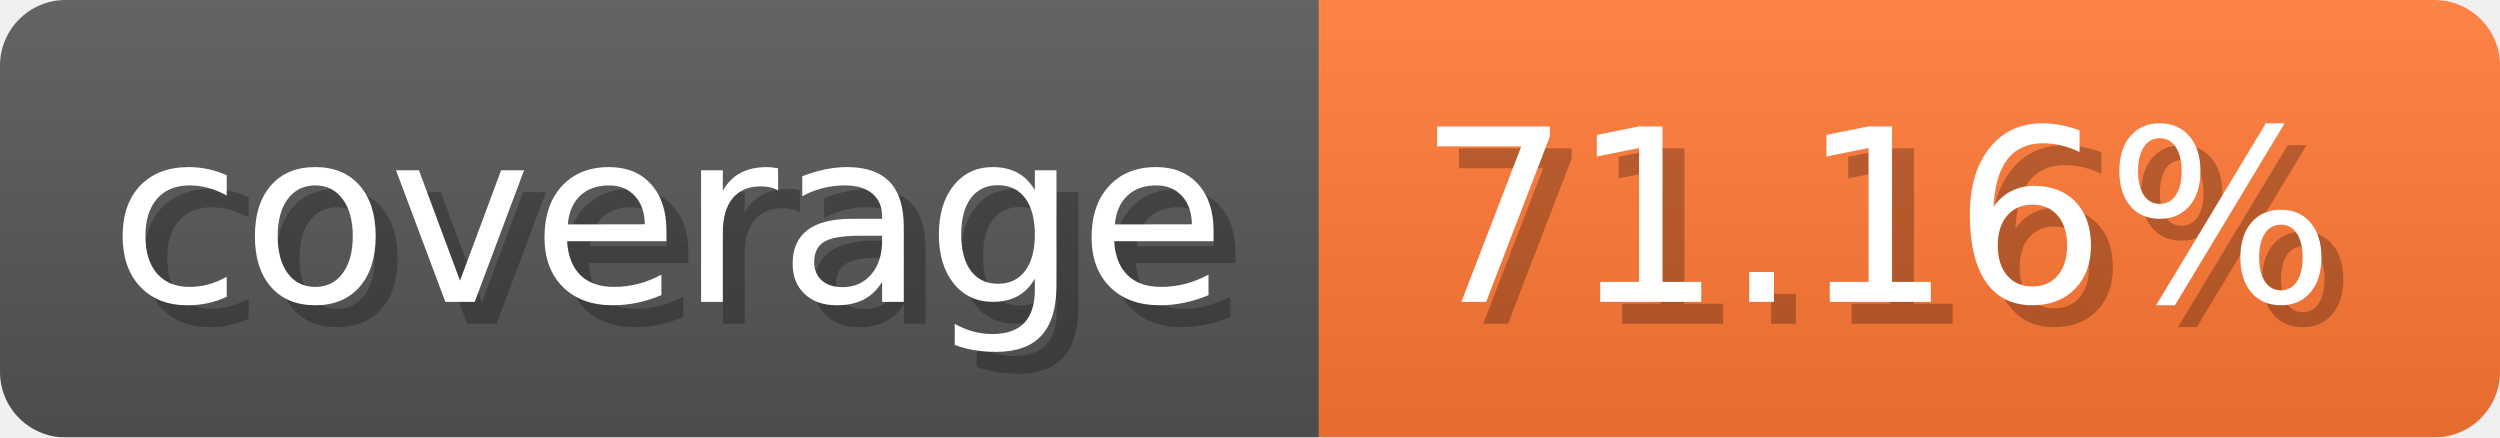
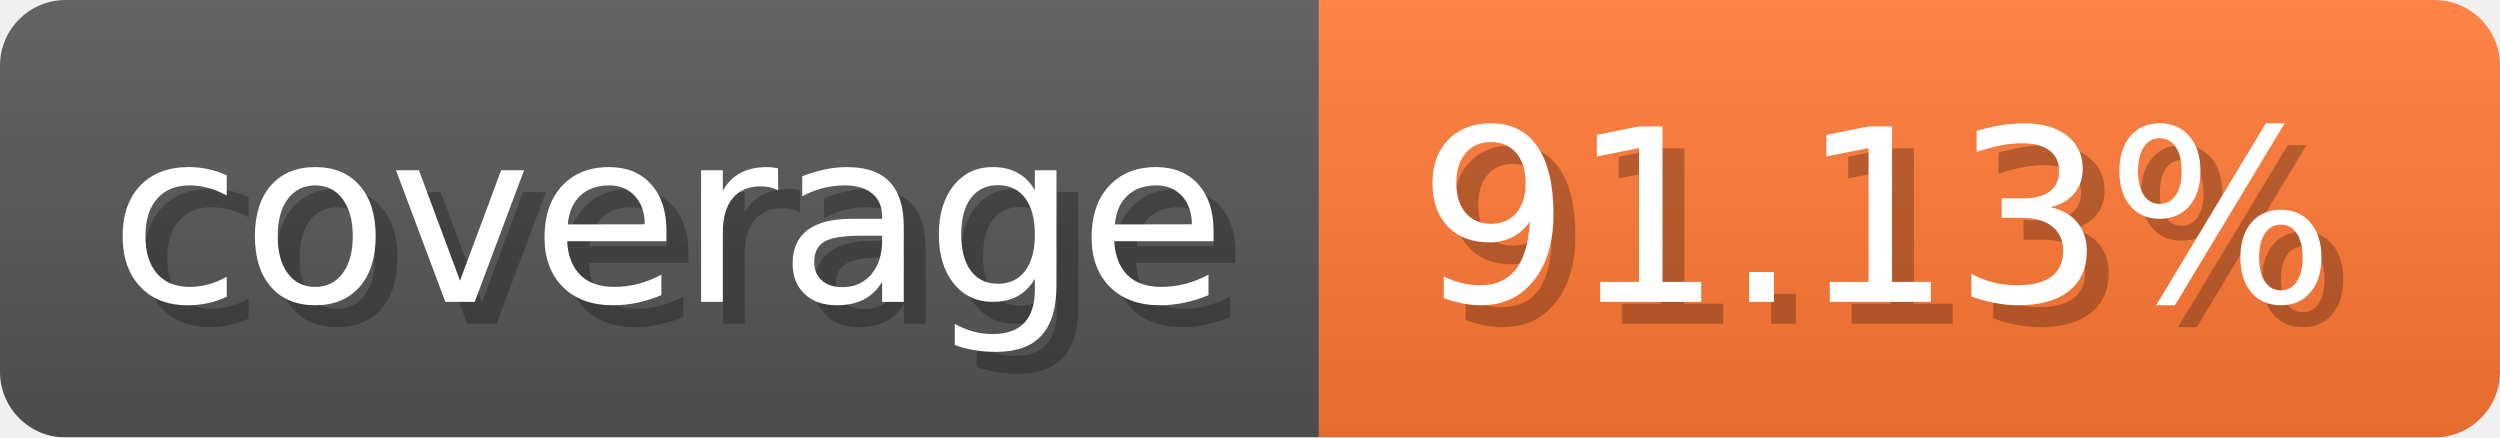
- <svg xmlns="http://www.w3.org/2000/svg" width="114.3" height="20" viewBox="0 0 1143 200" role="img" aria-label="coverage: 71.16%">
-   <linearGradient id="ArsPa" x2="0" y2="100%">
+ <svg xmlns="http://www.w3.org/2000/svg" width="114.3" height="20" viewBox="0 0 1143 200" role="img" aria-label="coverage: 91.13%">
+   <linearGradient id="iguIL" x2="0" y2="100%">
    <stop offset="0" stop-opacity=".1" stop-color="#EEE" />
    <stop offset="1" stop-opacity=".1" />
  </linearGradient>
-   <mask id="yeMxW">
+   <mask id="agnqT">
    <rect width="1143" height="200" rx="30" fill="#FFF" />
  </mask>
-   <g mask="url(#yeMxW)">
+   <g mask="url(#agnqT)">
    <rect width="603" height="200" fill="#555" />
    <rect width="540" height="200" fill="#F73" x="603" />
-     <rect width="1143" height="200" fill="url(#ArsPa)" />
+     <rect width="1143" height="200" fill="url(#iguIL)" />
  </g>
  <g aria-hidden="true" fill="#fff" text-anchor="start" font-family="Verdana,DejaVu Sans,sans-serif" font-size="110">
    <text x="60" y="148" textLength="503" fill="#000" opacity="0.25">coverage</text>
    <text x="50" y="138" textLength="503">coverage</text>
-     <text x="658" y="148" textLength="440" fill="#000" opacity="0.25">71.16%</text>
-     <text x="648" y="138" textLength="440">71.16%</text>
+     <text x="658" y="148" textLength="440" fill="#000" opacity="0.25">91.13%</text>
+     <text x="648" y="138" textLength="440">91.13%</text>
  </g>
</svg>
